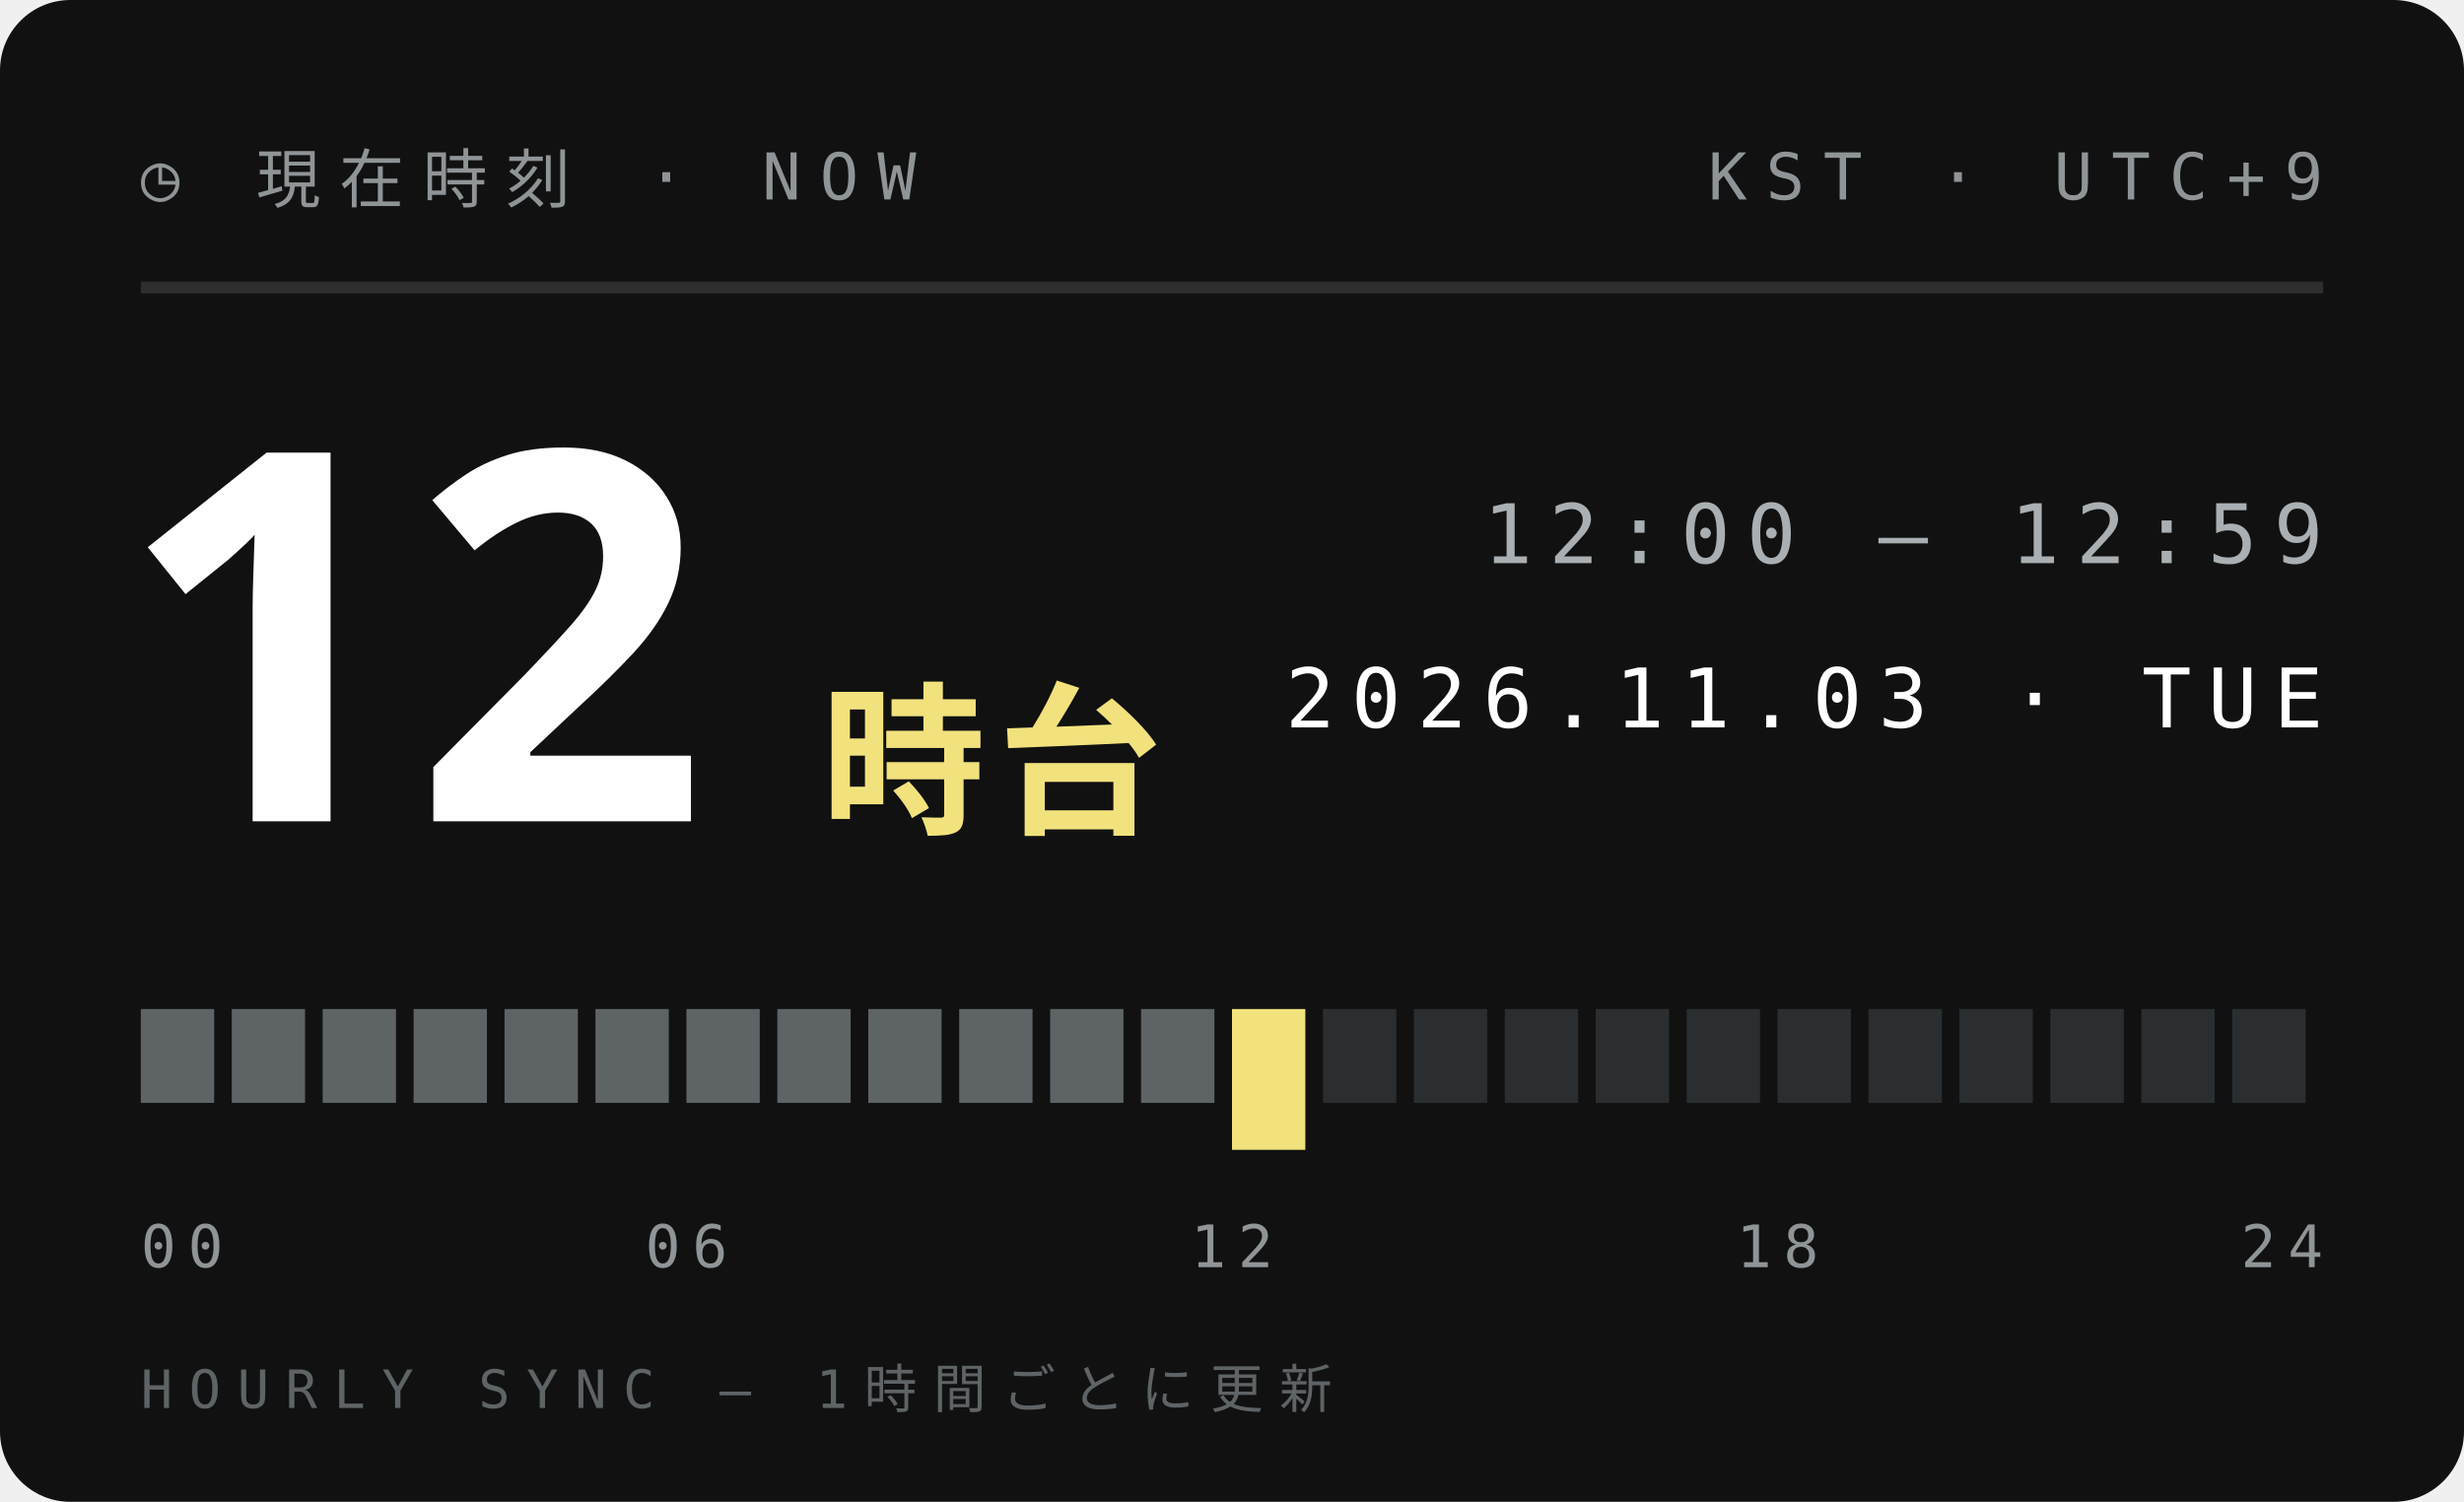
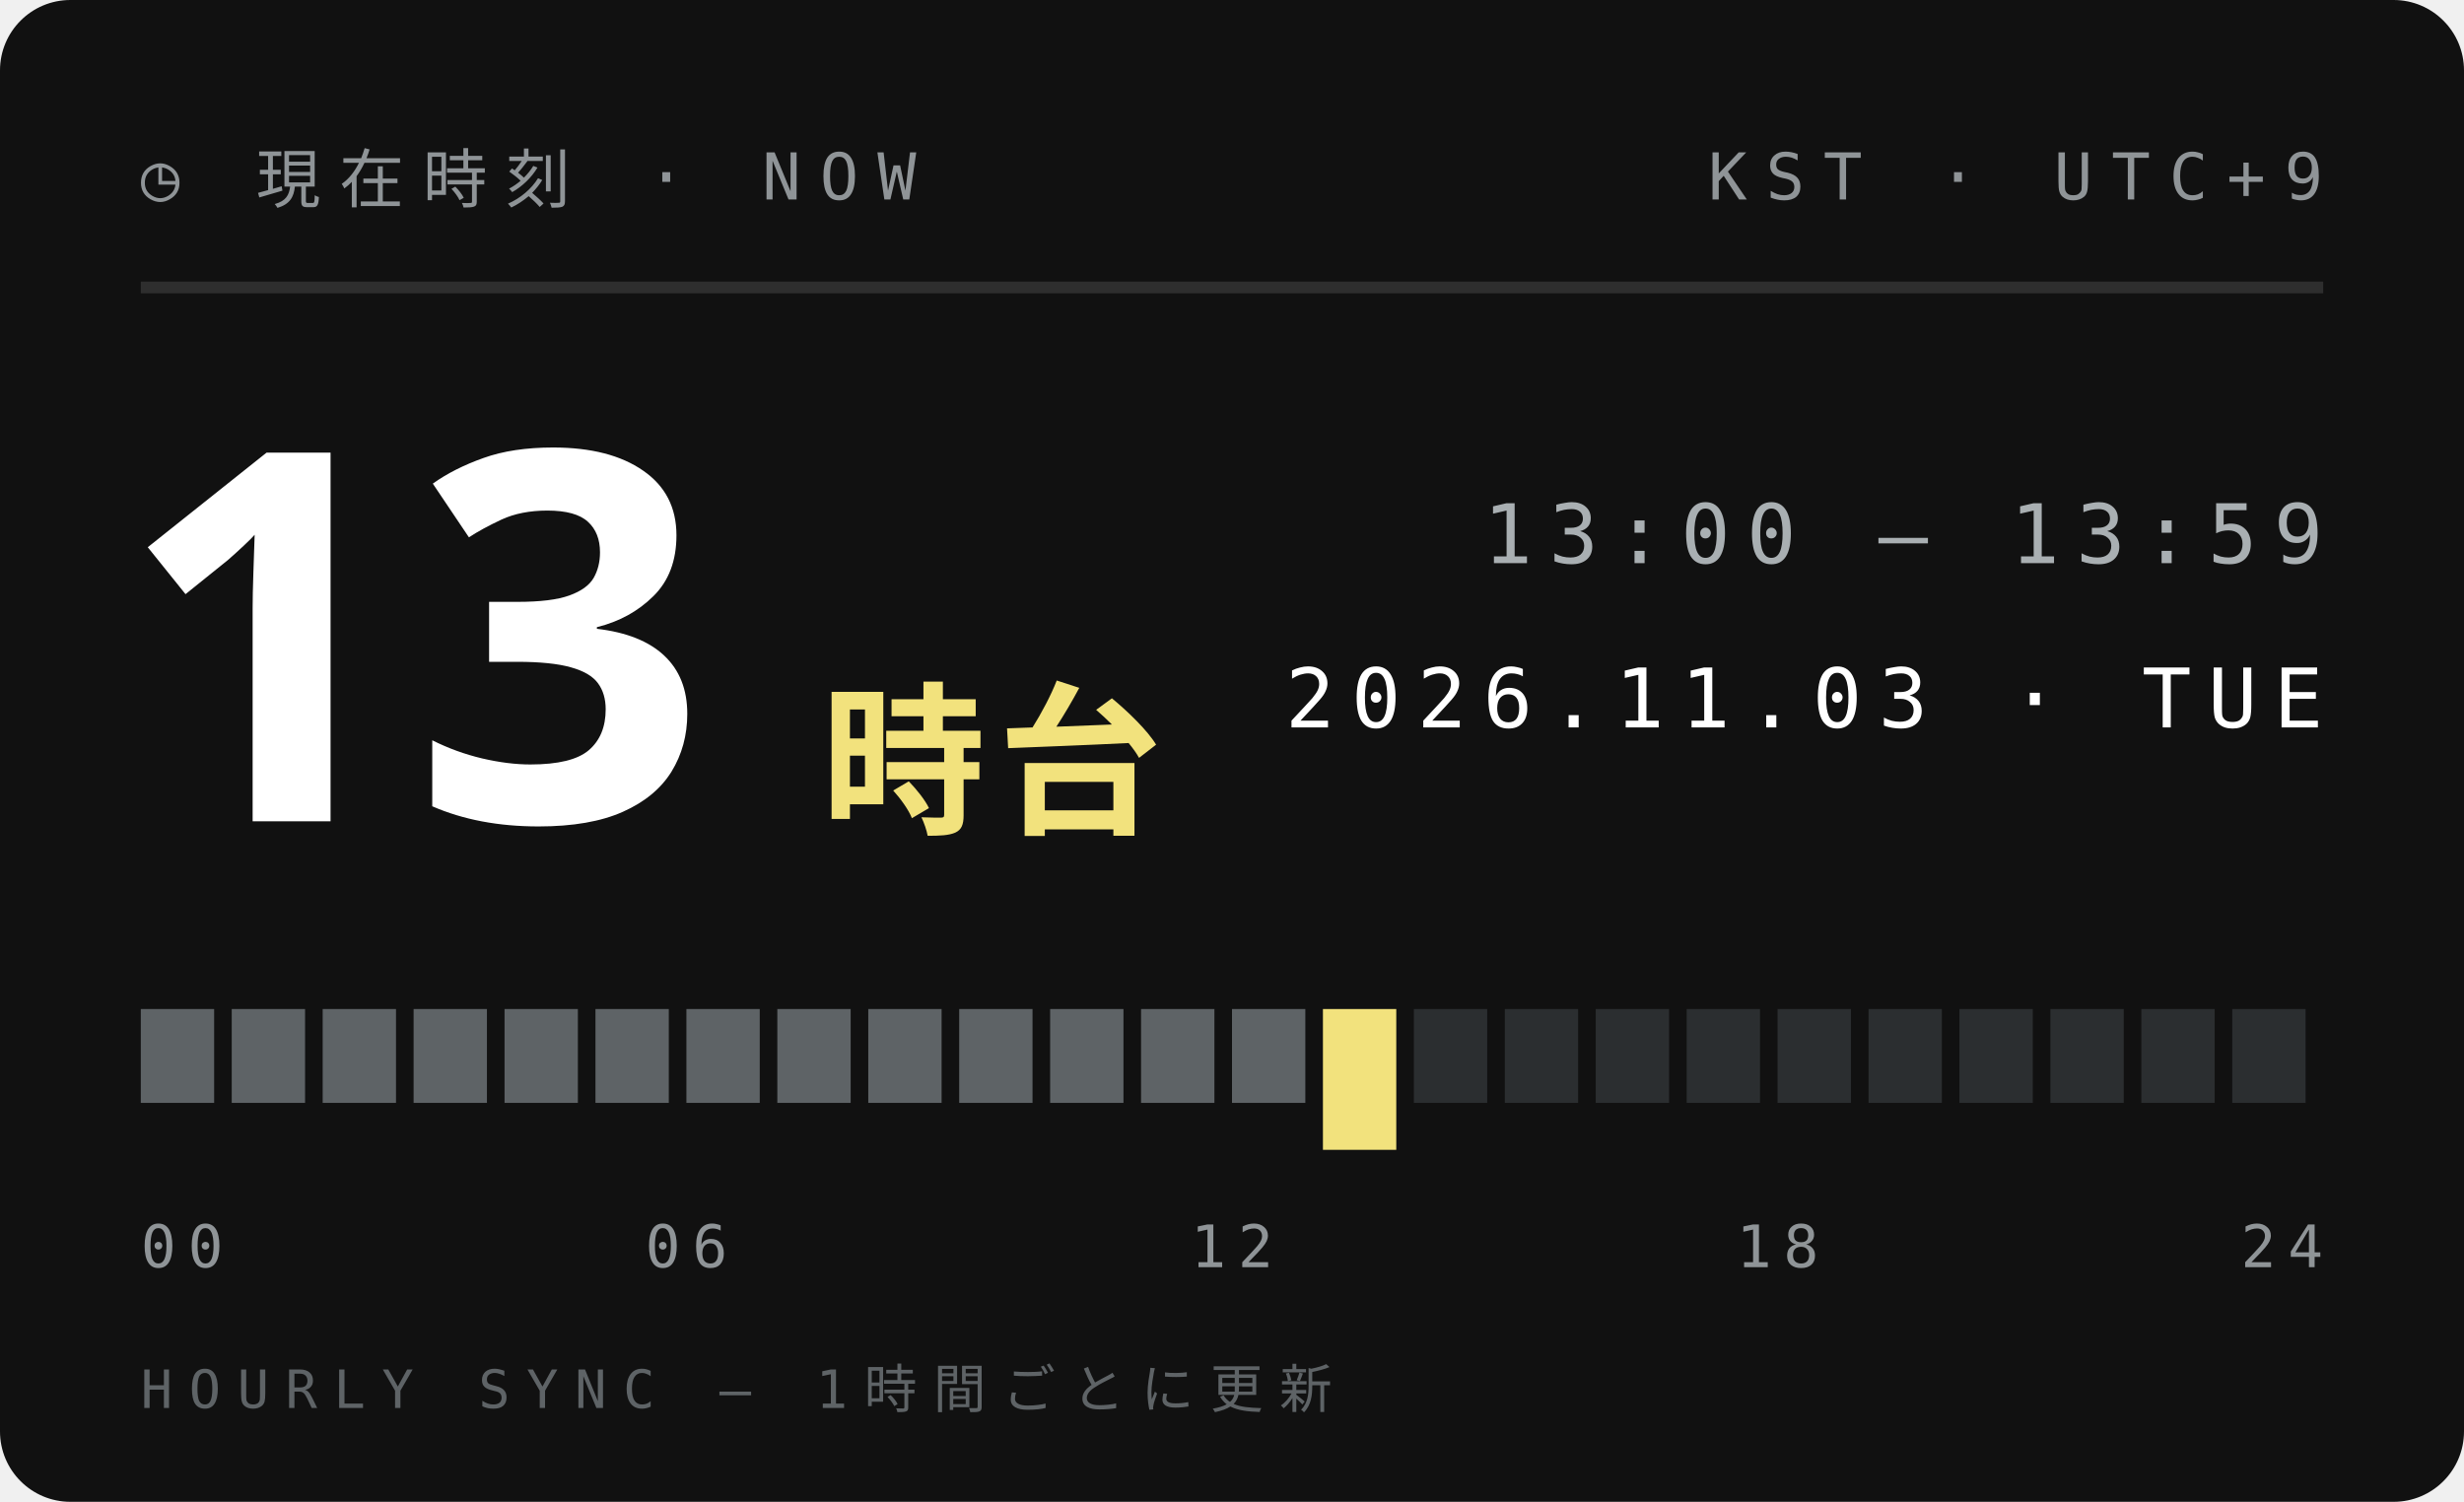
<svg xmlns="http://www.w3.org/2000/svg" width="210" height="128">
  <style>text{font:400 6.5px 'IBM Plex Mono',Menlo,monospace;letter-spacing:1.2px;fill:#5E6366}.s{font-size:5.5px}.v{font-weight:600;font-size:9px;fill:#111;letter-spacing:0}.b{font:900 20px 'Arial Black',sans-serif;fill:#111;letter-spacing:0}.j{font:800 11px 'Hiragino Sans','Noto Sans JP',sans-serif;fill:#111;letter-spacing:2px}</style>
  <rect width="210" height="128" rx="6" fill="#111" />
  <text x="12" y="17" style="font-size:5.5px;letter-spacing:1.6px;fill:#8F9497">◷ 現在時刻 · NOW</text>
  <text x="198" y="17" text-anchor="end" style="font-size:5.5px;letter-spacing:1.6px;fill:#8F9497">KST · UTC+9</text>
  <path d="M12 24.5H198" stroke="#ffffff1f" />
-   <text class="b" x="10" y="70" style="font-size:44px;fill:#fff">12</text>
+   <text class="b" x="10" y="70" style="font-size:44px;fill:#fff">13</text>
  <text class="j" x="70" y="70" style="font-size:14px;letter-spacing:1px;fill:#F2E27D">時台</text>
-   <text x="198" y="48" text-anchor="end" style="font-size:7px;letter-spacing:1.4px;fill:#A9AFB2">12:00 — 12:59</text>
+   <text x="198" y="48" text-anchor="end" style="font-size:7px;letter-spacing:1.4px;fill:#A9AFB2">13:00 — 13:59</text>
  <text x="198" y="62" text-anchor="end" style="font-size:7px;letter-spacing:1.4px;fill:#fff">2026.11.03 · TUE</text>
  <rect x="12.00" y="86" width="6.25" height="8" fill="#5E6366" />
  <rect x="19.75" y="86" width="6.25" height="8" fill="#5E6366" />
  <rect x="27.50" y="86" width="6.25" height="8" fill="#5E6366" />
  <rect x="35.25" y="86" width="6.25" height="8" fill="#5E6366" />
  <rect x="43.00" y="86" width="6.25" height="8" fill="#5E6366" />
  <rect x="50.75" y="86" width="6.25" height="8" fill="#5E6366" />
  <rect x="58.50" y="86" width="6.25" height="8" fill="#5E6366" />
  <rect x="66.25" y="86" width="6.25" height="8" fill="#5E6366" />
  <rect x="74.00" y="86" width="6.25" height="8" fill="#5E6366" />
  <rect x="81.75" y="86" width="6.25" height="8" fill="#5E6366" />
  <rect x="89.50" y="86" width="6.25" height="8" fill="#5E6366" />
  <rect x="97.25" y="86" width="6.25" height="8" fill="#5E6366" />
-   <rect x="105.00" y="86" width="6.25" height="12" fill="#F2E27D" />
-   <rect x="112.75" y="86" width="6.25" height="8" fill="#2B2E30" />
+   <rect x="105.00" y="86" width="6.25" height="8" fill="#5E6366" />
+   <rect x="112.75" y="86" width="6.25" height="12" fill="#F2E27D" />
  <rect x="120.50" y="86" width="6.25" height="8" fill="#2B2E30" />
  <rect x="128.25" y="86" width="6.25" height="8" fill="#2B2E30" />
  <rect x="136.00" y="86" width="6.25" height="8" fill="#2B2E30" />
  <rect x="143.75" y="86" width="6.25" height="8" fill="#2B2E30" />
  <rect x="151.50" y="86" width="6.25" height="8" fill="#2B2E30" />
  <rect x="159.25" y="86" width="6.25" height="8" fill="#2B2E30" />
  <rect x="167.00" y="86" width="6.25" height="8" fill="#2B2E30" />
  <rect x="174.75" y="86" width="6.25" height="8" fill="#2B2E30" />
  <rect x="182.50" y="86" width="6.25" height="8" fill="#2B2E30" />
  <rect x="190.25" y="86" width="6.25" height="8" fill="#2B2E30" />
  <text x="12.0" y="108" text-anchor="start" style="font-size:5px;letter-spacing:1px;fill:#8F9497">00</text>
  <text x="58.5" y="108" text-anchor="middle" style="font-size:5px;letter-spacing:1px;fill:#8F9497">06</text>
  <text x="105.0" y="108" text-anchor="middle" style="font-size:5px;letter-spacing:1px;fill:#8F9497">12</text>
  <text x="151.5" y="108" text-anchor="middle" style="font-size:5px;letter-spacing:1px;fill:#8F9497">18</text>
  <text x="198.0" y="108" text-anchor="end" style="font-size:5px;letter-spacing:1px;fill:#8F9497">24</text>
  <text x="12" y="120" style="font-size:4.5px;letter-spacing:1.4px;fill:#5E6366">HOURLY SYNC — 1時間ごとに更新</text>
</svg>
